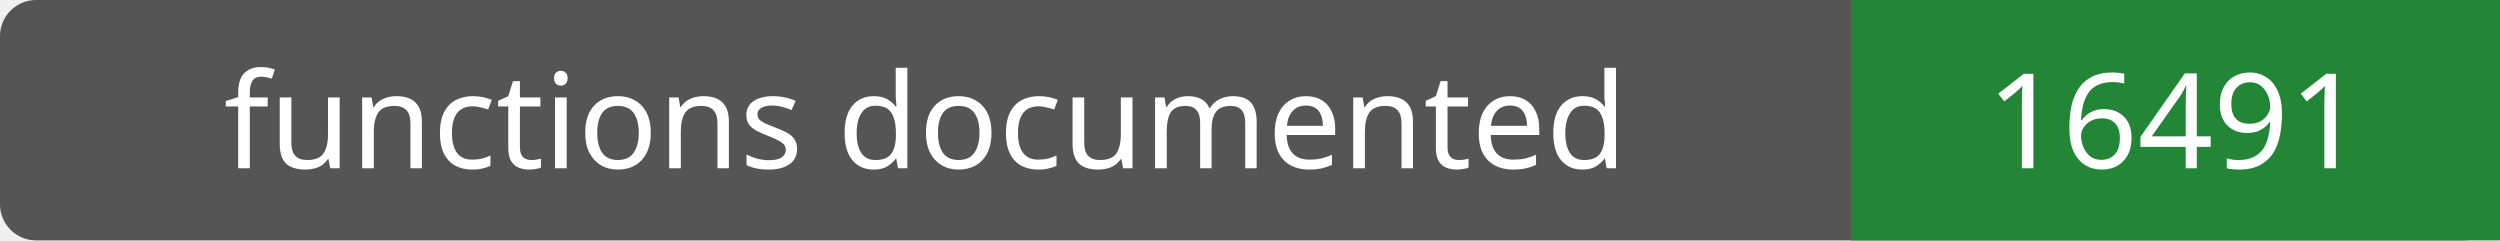
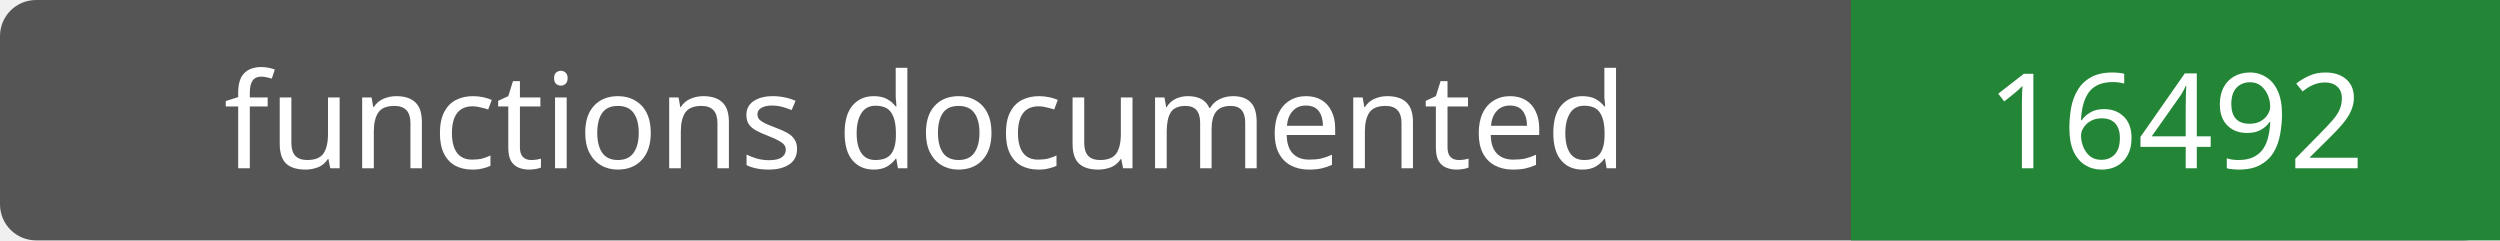
- <svg xmlns="http://www.w3.org/2000/svg" width="208" height="20" role="img" aria-label="functions documented: 16491">
+ <svg xmlns="http://www.w3.org/2000/svg" width="208" height="20" role="img" aria-label="functions documented: 16492">
  <rect width="208" height="20" rx="3" fill="#555" />
  <path fill="#238636" d="M154 0h54v20H154z" />
  <g fill="#fff" text-anchor="middle" font-family="Verdana,sans-serif" font-size="11">
    <text x="77.0" y="14">functions documented</text>
-     <text x="181.0" y="14">16491</text>
+     <text x="181.0" y="14">16492</text>
  </g>
</svg>
